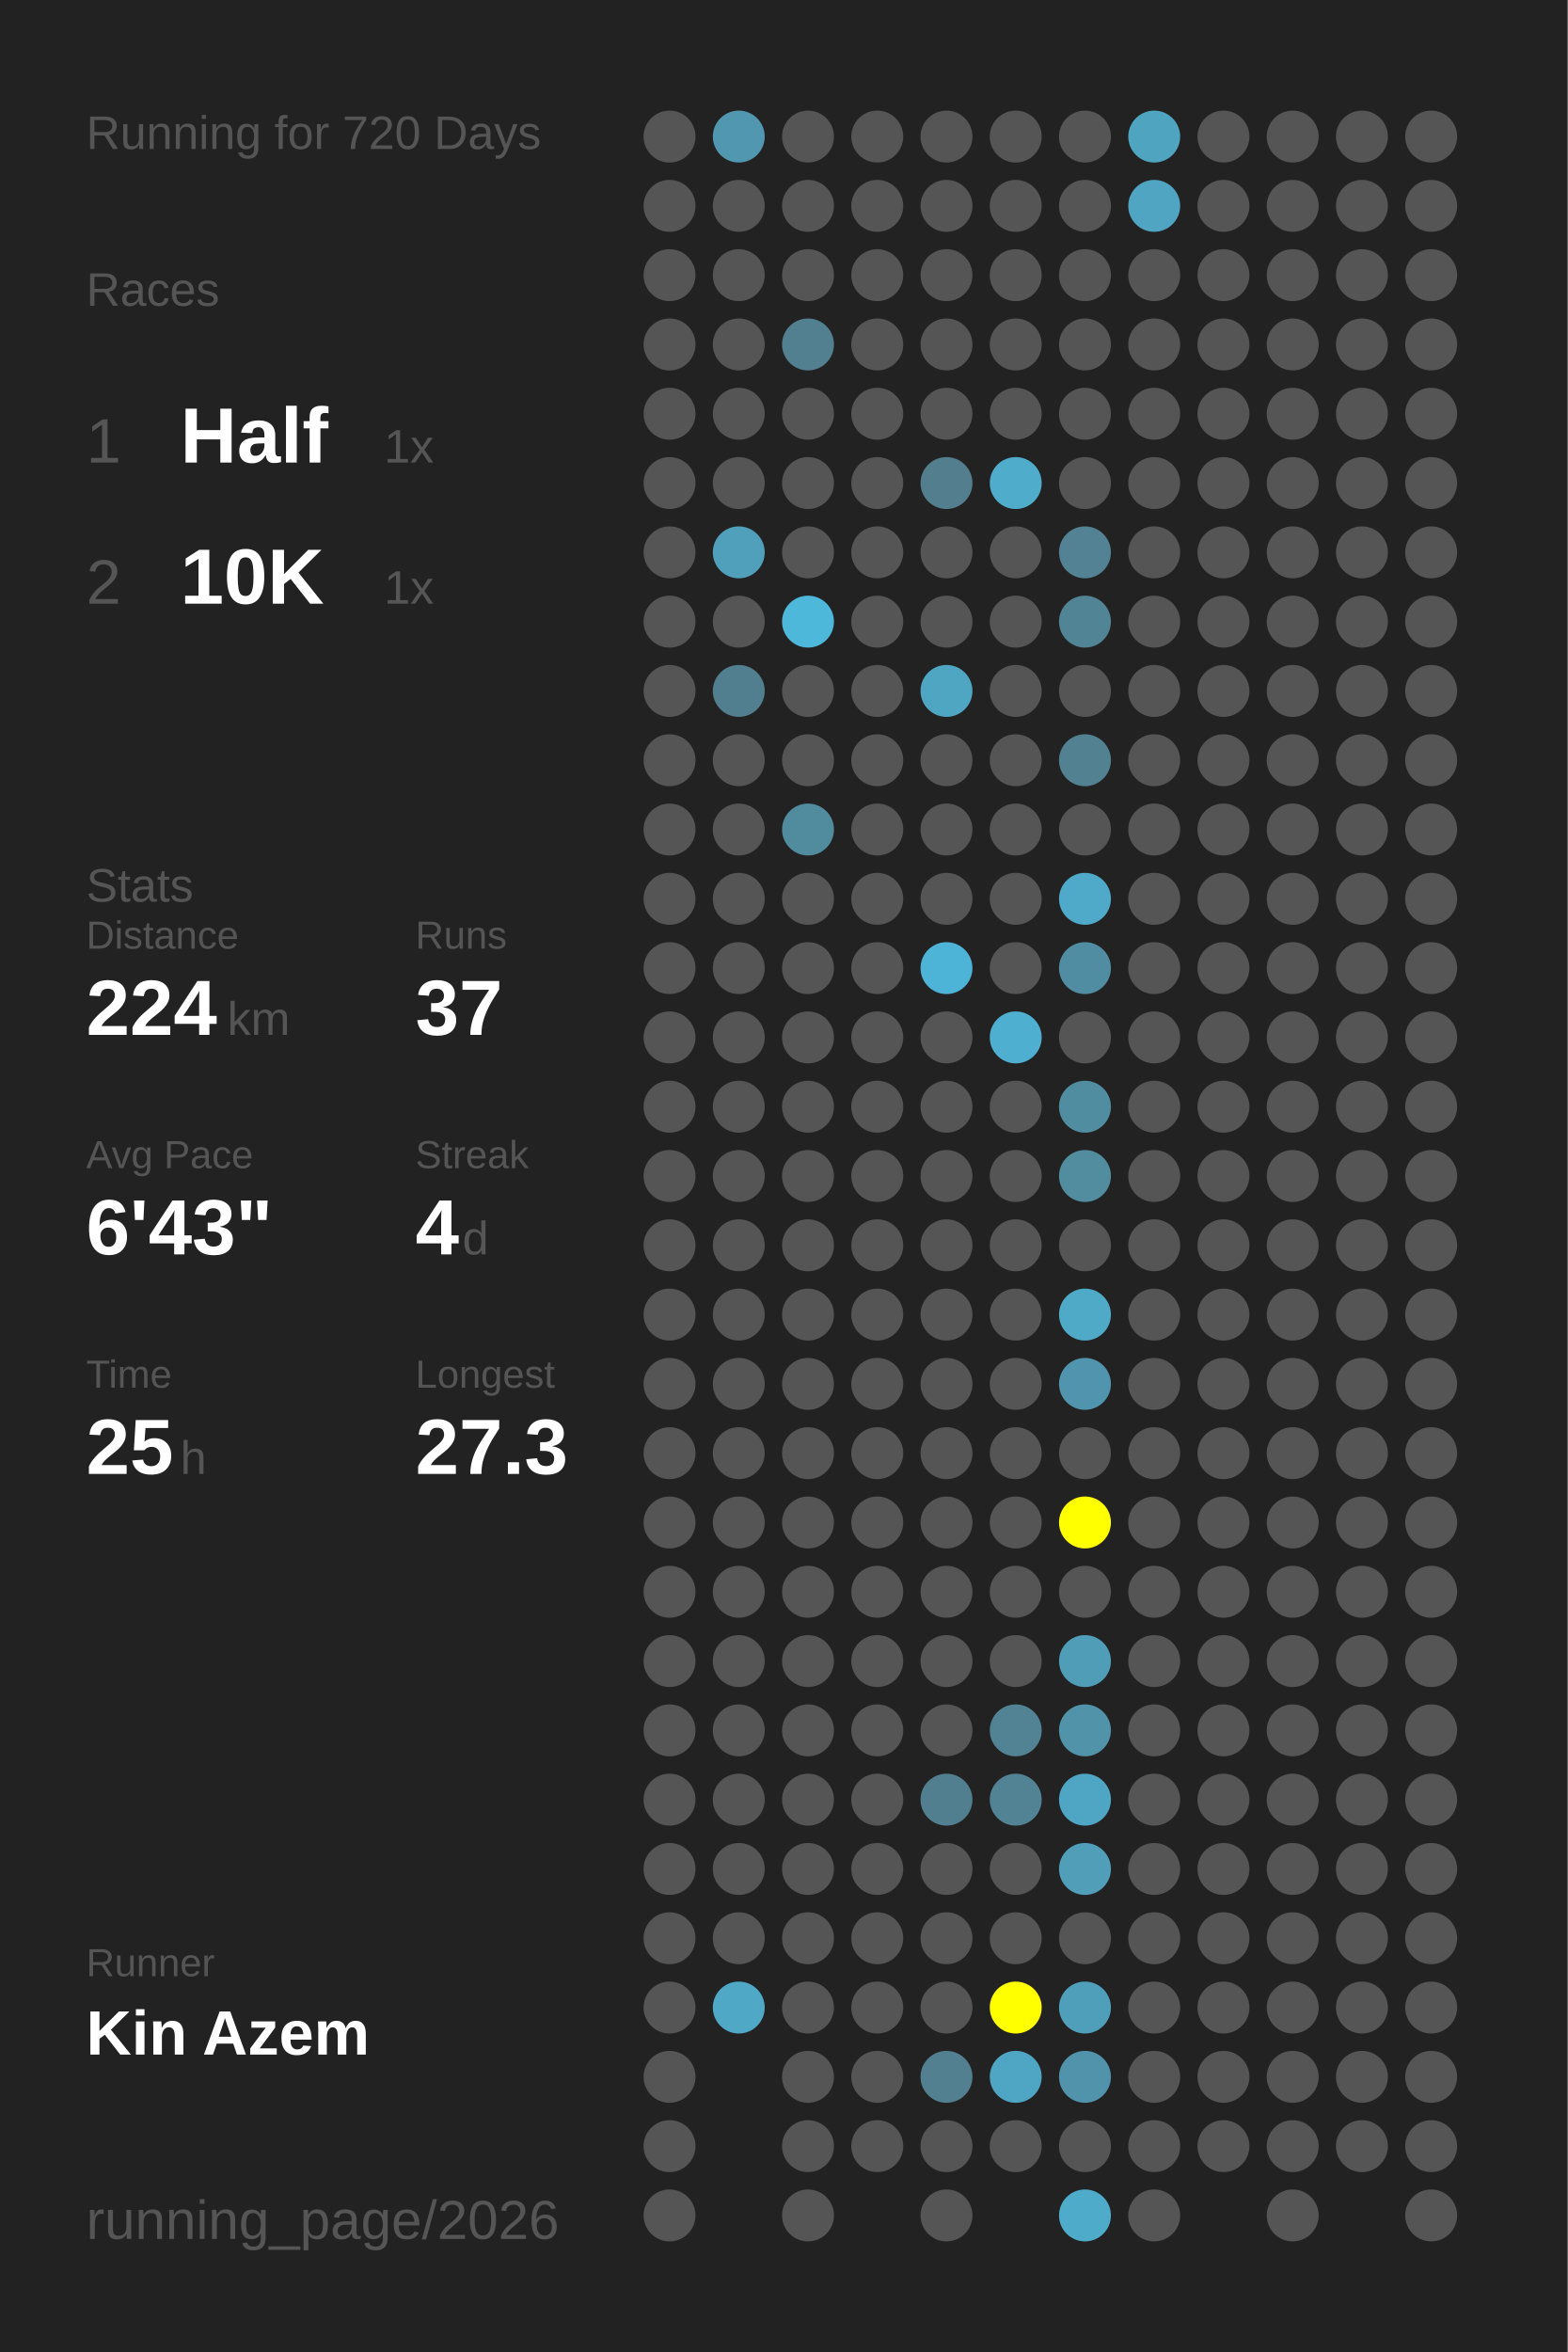
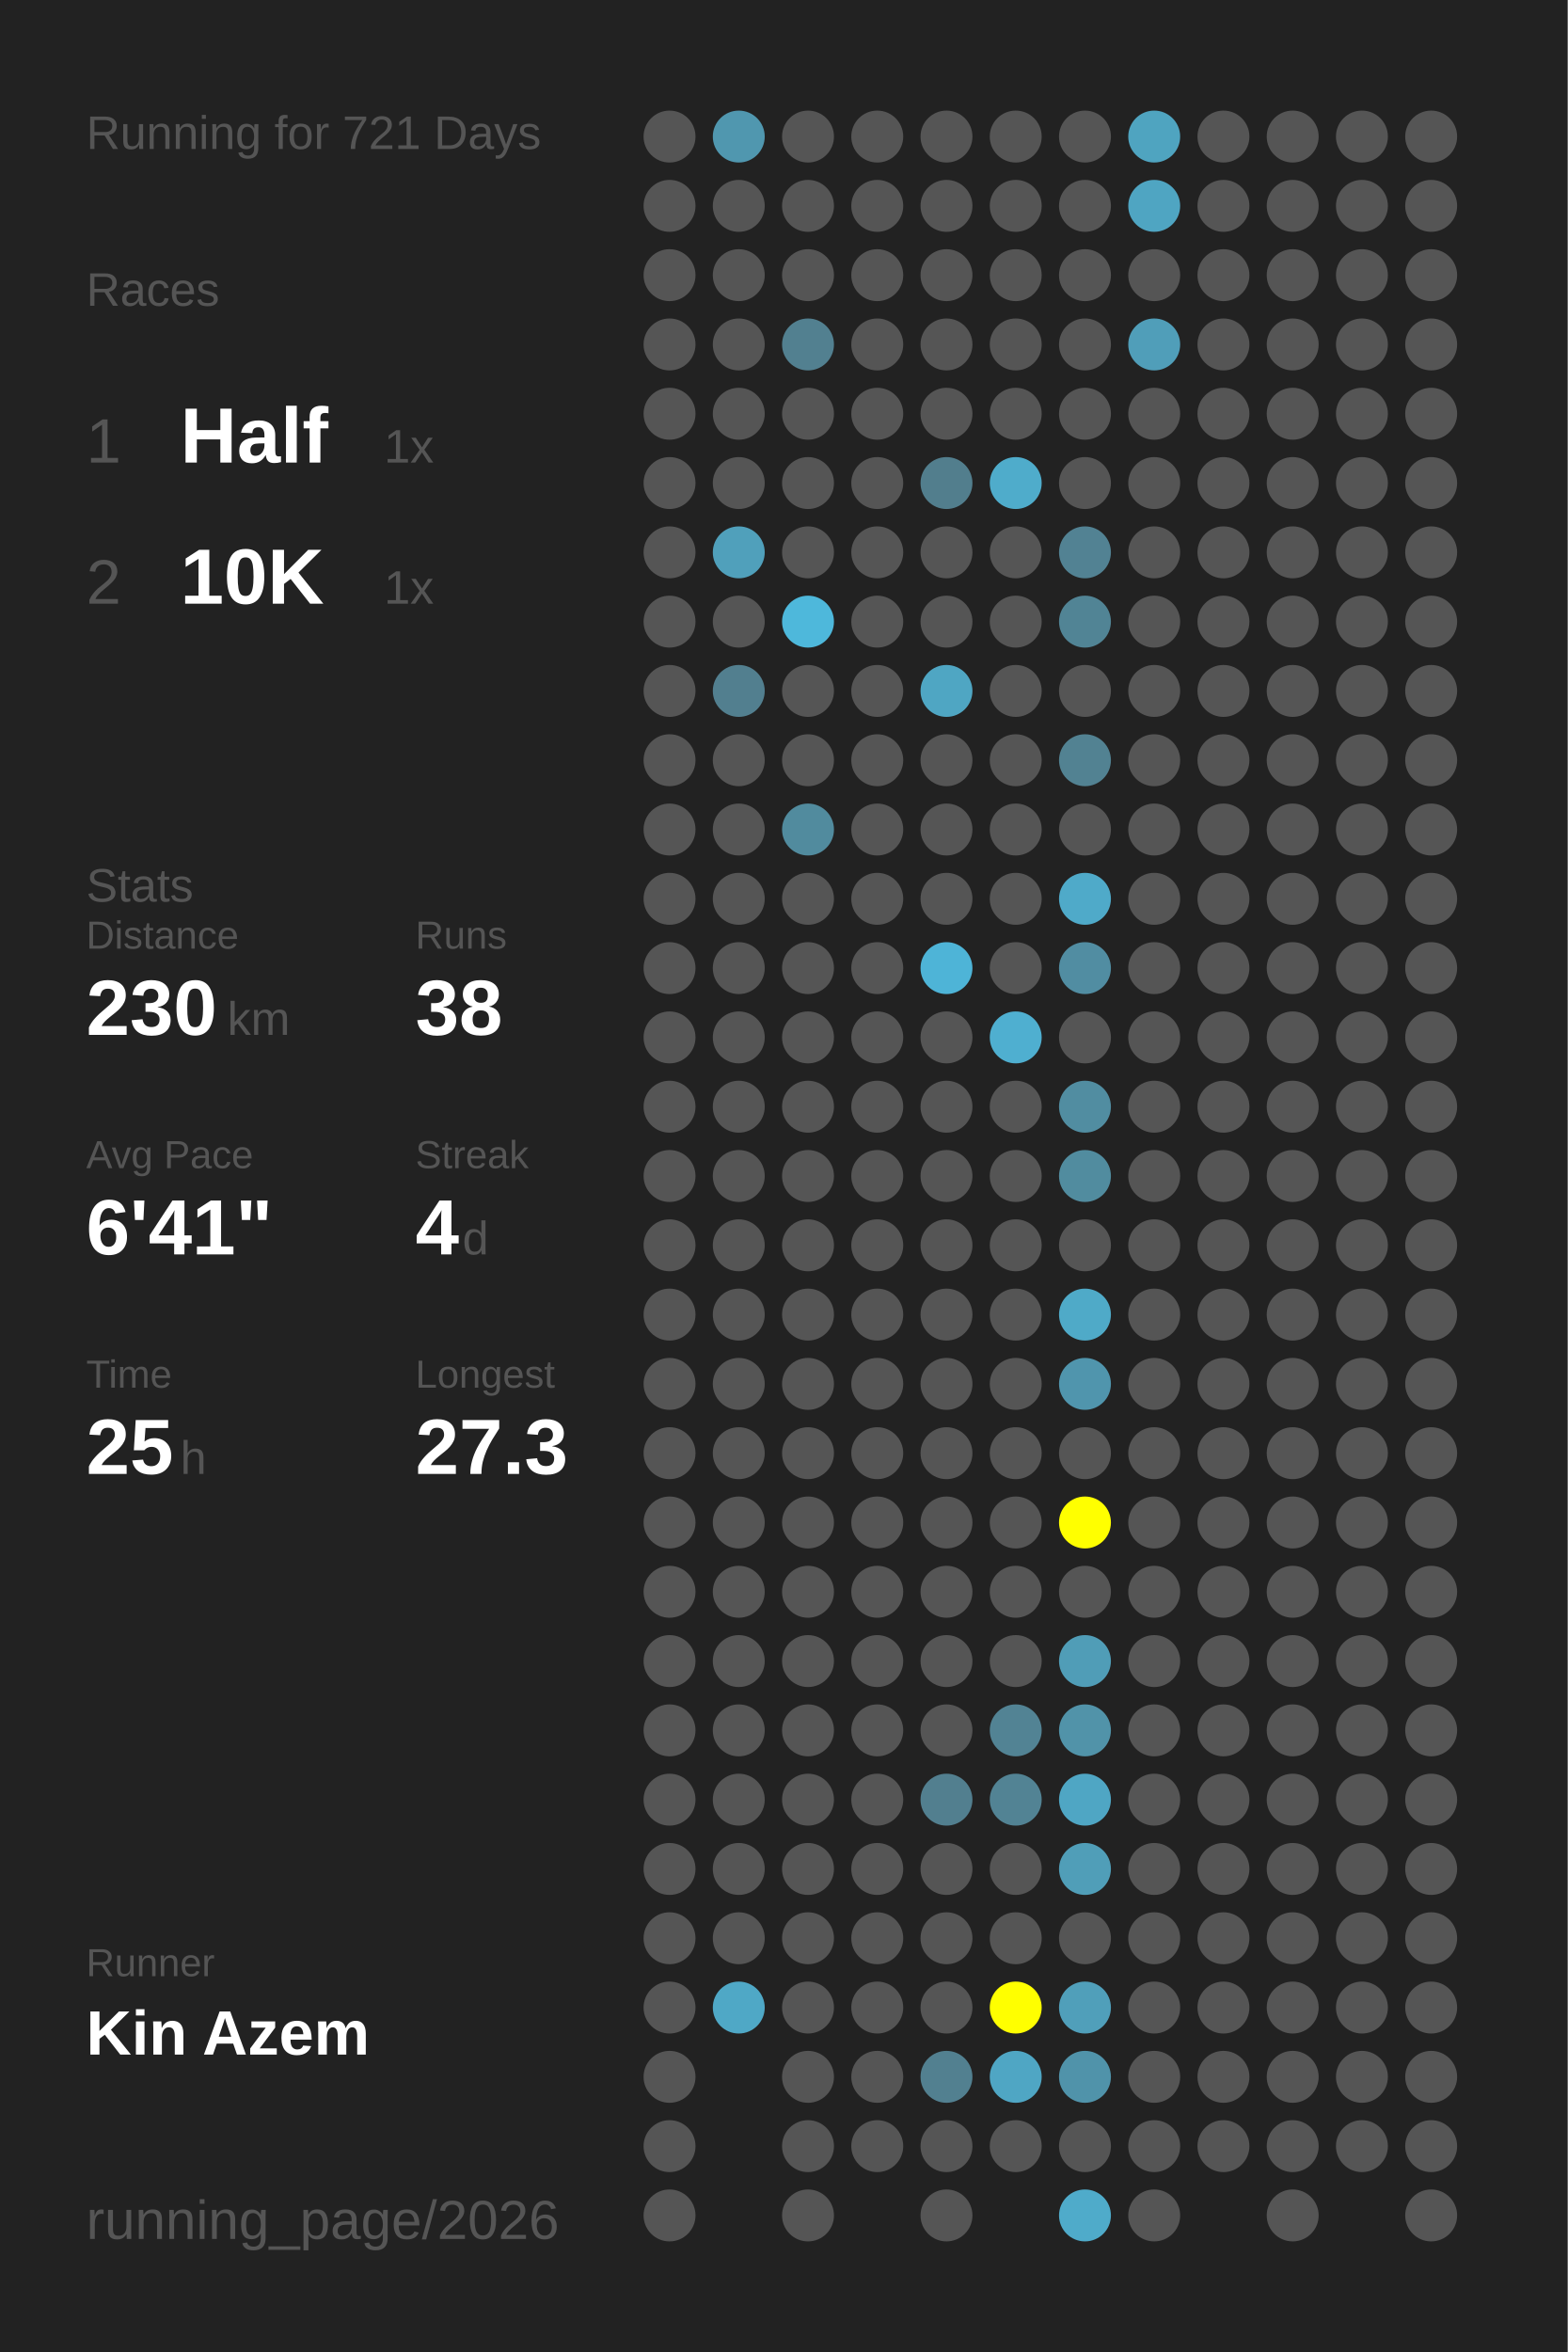
<svg xmlns="http://www.w3.org/2000/svg" baseProfile="full" height="300mm" version="1.1" viewBox="0,0,200,300" width="200mm">
  <defs />
  <rect fill="#222222" height="300" width="200" x="0" y="0" />
-   <text fill="#555555" style="font-size:6px; font-family:Arial;" x="11" y="19">Running for 720 Days</text>
+   <text fill="#555555" style="font-size:6px; font-family:Arial;" x="11" y="19">Running for 721 Days</text>
  <text fill="#555555" style="font-size:6px; font-family:Arial;" x="11" y="39">Races</text>
  <text fill="#555555" style="font-size:8px; font-family:Arial;" x="11" y="59">1</text>
  <text fill="#FFFFFF" style="font-size:10px; font-family:Arial; font-weight:bold;" x="23" y="59">Half</text>
  <text fill="#555555" style="font-size:6px; font-family:Arial;" x="49" y="59">1x</text>
  <text fill="#555555" style="font-size:8px; font-family:Arial;" x="11" y="77">2</text>
  <text fill="#FFFFFF" style="font-size:10px; font-family:Arial; font-weight:bold;" x="23" y="77">10K</text>
  <text fill="#555555" style="font-size:6px; font-family:Arial;" x="49" y="77">1x</text>
  <text fill="#555555" style="font-size:6px; font-family:Arial;" x="11" y="115">Stats</text>
  <text fill="#555555" style="font-size:5px; font-family:Arial;" x="11" y="121">Distance</text>
-   <text fill="#FFFFFF" style="font-size:10px; font-family:Arial; font-weight:bold;" x="11" y="132">224</text>
+   <text fill="#FFFFFF" style="font-size:10px; font-family:Arial; font-weight:bold;" x="11" y="132">230</text>
  <text fill="#555555" style="font-size:6px; font-family:Arial;" x="29" y="132">km</text>
  <text fill="#555555" style="font-size:5px; font-family:Arial;" x="53" y="121">Runs</text>
-   <text fill="#FFFFFF" style="font-size:10px; font-family:Arial; font-weight:bold;" x="53" y="132">37</text>
+   <text fill="#FFFFFF" style="font-size:10px; font-family:Arial; font-weight:bold;" x="53" y="132">38</text>
  <text fill="#555555" style="font-size:5px; font-family:Arial;" x="11" y="149">Avg Pace</text>
-   <text fill="#FFFFFF" style="font-size:10px; font-family:Arial; font-weight:bold;" x="11" y="160">6'43"</text>
+   <text fill="#FFFFFF" style="font-size:10px; font-family:Arial; font-weight:bold;" x="11" y="160">6'41"</text>
  <text fill="#555555" style="font-size:5px; font-family:Arial;" x="53" y="149">Streak</text>
  <text fill="#FFFFFF" style="font-size:10px; font-family:Arial; font-weight:bold;" x="53" y="160">4</text>
  <text fill="#555555" style="font-size:6px; font-family:Arial;" x="59" y="160">d</text>
  <text fill="#555555" style="font-size:5px; font-family:Arial;" x="11" y="177">Time</text>
  <text fill="#FFFFFF" style="font-size:10px; font-family:Arial; font-weight:bold;" x="11" y="188">25</text>
  <text fill="#555555" style="font-size:6px; font-family:Arial;" x="23" y="188">h</text>
  <text fill="#555555" style="font-size:5px; font-family:Arial;" x="53" y="177">Longest</text>
  <text fill="#FFFFFF" style="font-size:10px; font-family:Arial; font-weight:bold;" x="53" y="188">27.3</text>
  <text fill="#555555" style="font-size:5px; font-family:Arial;" x="11" y="252.065">Runner</text>
  <text fill="#FFFFFF" style="font-size:8px; font-family:Arial; font-weight:bold;" x="11" y="262.065">Kin Azem</text>
  <text fill="#555555" style="font-size:7px; font-family:Arial;" x="11" y="285.581">running_page/2026</text>
  <circle cx="85.417" cy="17.419" fill="#555555" r="3.312" />
  <circle cx="85.417" cy="26.258" fill="#555555" r="3.312" />
  <circle cx="85.417" cy="35.097" fill="#555555" r="3.312" />
  <circle cx="85.417" cy="43.935" fill="#555555" r="3.312" />
  <circle cx="85.417" cy="52.774" fill="#555555" r="3.312" />
  <circle cx="85.417" cy="61.613" fill="#555555" r="3.312" />
  <circle cx="85.417" cy="70.452" fill="#555555" r="3.312" />
  <circle cx="85.417" cy="79.29" fill="#555555" r="3.312" />
  <circle cx="85.417" cy="88.129" fill="#555555" r="3.312" />
  <circle cx="85.417" cy="96.968" fill="#555555" r="3.312" />
  <circle cx="85.417" cy="105.806" fill="#555555" r="3.312" />
  <circle cx="85.417" cy="114.645" fill="#555555" r="3.312" />
  <circle cx="85.417" cy="123.484" fill="#555555" r="3.312" />
  <circle cx="85.417" cy="132.323" fill="#555555" r="3.312" />
  <circle cx="85.417" cy="141.161" fill="#555555" r="3.312" />
  <circle cx="85.417" cy="150" fill="#555555" r="3.312" />
  <circle cx="85.417" cy="158.839" fill="#555555" r="3.312" />
  <circle cx="85.417" cy="167.677" fill="#555555" r="3.312" />
  <circle cx="85.417" cy="176.516" fill="#555555" r="3.312" />
  <circle cx="85.417" cy="185.355" fill="#555555" r="3.312" />
  <circle cx="85.417" cy="194.194" fill="#555555" r="3.312" />
  <circle cx="85.417" cy="203.032" fill="#555555" r="3.312" />
  <circle cx="85.417" cy="211.871" fill="#555555" r="3.312" />
  <circle cx="85.417" cy="220.71" fill="#555555" r="3.312" />
  <circle cx="85.417" cy="229.548" fill="#555555" r="3.312" />
  <circle cx="85.417" cy="238.387" fill="#555555" r="3.312" />
  <circle cx="85.417" cy="247.226" fill="#555555" r="3.312" />
  <circle cx="85.417" cy="256.065" fill="#555555" r="3.312" />
  <circle cx="85.417" cy="264.903" fill="#555555" r="3.312" />
  <circle cx="85.417" cy="273.742" fill="#555555" r="3.312" />
  <circle cx="85.417" cy="282.581" fill="#555555" r="3.312" />
  <circle cx="94.25" cy="17.419" fill="#5097af" r="3.312" />
  <circle cx="94.25" cy="26.258" fill="#555555" r="3.312" />
  <circle cx="94.25" cy="35.097" fill="#555555" r="3.312" />
  <circle cx="94.25" cy="43.935" fill="#555555" r="3.312" />
  <circle cx="94.25" cy="52.774" fill="#555555" r="3.312" />
  <circle cx="94.25" cy="61.613" fill="#555555" r="3.312" />
  <circle cx="94.25" cy="70.452" fill="#50a0bb" r="3.312" />
  <circle cx="94.25" cy="79.29" fill="#555555" r="3.312" />
  <circle cx="94.25" cy="88.129" fill="#527f8f" r="3.312" />
  <circle cx="94.25" cy="96.968" fill="#555555" r="3.312" />
  <circle cx="94.25" cy="105.806" fill="#555555" r="3.312" />
  <circle cx="94.25" cy="114.645" fill="#555555" r="3.312" />
  <circle cx="94.25" cy="123.484" fill="#555555" r="3.312" />
  <circle cx="94.25" cy="132.323" fill="#555555" r="3.312" />
  <circle cx="94.25" cy="141.161" fill="#555555" r="3.312" />
  <circle cx="94.25" cy="150" fill="#555555" r="3.312" />
  <circle cx="94.25" cy="158.839" fill="#555555" r="3.312" />
  <circle cx="94.25" cy="167.677" fill="#555555" r="3.312" />
  <circle cx="94.25" cy="176.516" fill="#555555" r="3.312" />
  <circle cx="94.25" cy="185.355" fill="#555555" r="3.312" />
  <circle cx="94.25" cy="194.194" fill="#555555" r="3.312" />
  <circle cx="94.25" cy="203.032" fill="#555555" r="3.312" />
  <circle cx="94.25" cy="211.871" fill="#555555" r="3.312" />
  <circle cx="94.25" cy="220.71" fill="#555555" r="3.312" />
  <circle cx="94.25" cy="229.548" fill="#555555" r="3.312" />
  <circle cx="94.25" cy="238.387" fill="#555555" r="3.312" />
  <circle cx="94.25" cy="247.226" fill="#555555" r="3.312" />
  <circle cx="94.25" cy="256.065" fill="#4fa8c6" r="3.312" />
  <circle cx="103.083" cy="17.419" fill="#555555" r="3.312" />
  <circle cx="103.083" cy="26.258" fill="#555555" r="3.312" />
  <circle cx="103.083" cy="35.097" fill="#555555" r="3.312" />
  <circle cx="103.083" cy="43.935" fill="#528090" r="3.312" />
  <circle cx="103.083" cy="52.774" fill="#555555" r="3.312" />
  <circle cx="103.083" cy="61.613" fill="#555555" r="3.312" />
  <circle cx="103.083" cy="70.452" fill="#555555" r="3.312" />
  <circle cx="103.083" cy="79.29" fill="#4eb8db" r="3.312" />
  <circle cx="103.083" cy="88.129" fill="#555555" r="3.312" />
  <circle cx="103.083" cy="96.968" fill="#555555" r="3.312" />
  <circle cx="103.083" cy="105.806" fill="#518b9e" r="3.312" />
  <circle cx="103.083" cy="114.645" fill="#555555" r="3.312" />
  <circle cx="103.083" cy="123.484" fill="#555555" r="3.312" />
  <circle cx="103.083" cy="132.323" fill="#555555" r="3.312" />
  <circle cx="103.083" cy="141.161" fill="#555555" r="3.312" />
  <circle cx="103.083" cy="150" fill="#555555" r="3.312" />
  <circle cx="103.083" cy="158.839" fill="#555555" r="3.312" />
  <circle cx="103.083" cy="167.677" fill="#555555" r="3.312" />
  <circle cx="103.083" cy="176.516" fill="#555555" r="3.312" />
  <circle cx="103.083" cy="185.355" fill="#555555" r="3.312" />
  <circle cx="103.083" cy="194.194" fill="#555555" r="3.312" />
  <circle cx="103.083" cy="203.032" fill="#555555" r="3.312" />
  <circle cx="103.083" cy="211.871" fill="#555555" r="3.312" />
  <circle cx="103.083" cy="220.71" fill="#555555" r="3.312" />
  <circle cx="103.083" cy="229.548" fill="#555555" r="3.312" />
  <circle cx="103.083" cy="238.387" fill="#555555" r="3.312" />
  <circle cx="103.083" cy="247.226" fill="#555555" r="3.312" />
  <circle cx="103.083" cy="256.065" fill="#555555" r="3.312" />
  <circle cx="103.083" cy="264.903" fill="#555555" r="3.312" />
  <circle cx="103.083" cy="273.742" fill="#555555" r="3.312" />
  <circle cx="103.083" cy="282.581" fill="#555555" r="3.312" />
  <circle cx="111.917" cy="17.419" fill="#555555" r="3.312" />
  <circle cx="111.917" cy="26.258" fill="#555555" r="3.312" />
  <circle cx="111.917" cy="35.097" fill="#555555" r="3.312" />
  <circle cx="111.917" cy="43.935" fill="#555555" r="3.312" />
  <circle cx="111.917" cy="52.774" fill="#555555" r="3.312" />
  <circle cx="111.917" cy="61.613" fill="#555555" r="3.312" />
  <circle cx="111.917" cy="70.452" fill="#555555" r="3.312" />
  <circle cx="111.917" cy="79.29" fill="#555555" r="3.312" />
  <circle cx="111.917" cy="88.129" fill="#555555" r="3.312" />
  <circle cx="111.917" cy="96.968" fill="#555555" r="3.312" />
  <circle cx="111.917" cy="105.806" fill="#555555" r="3.312" />
  <circle cx="111.917" cy="114.645" fill="#555555" r="3.312" />
  <circle cx="111.917" cy="123.484" fill="#555555" r="3.312" />
  <circle cx="111.917" cy="132.323" fill="#555555" r="3.312" />
  <circle cx="111.917" cy="141.161" fill="#555555" r="3.312" />
  <circle cx="111.917" cy="150" fill="#555555" r="3.312" />
  <circle cx="111.917" cy="158.839" fill="#555555" r="3.312" />
  <circle cx="111.917" cy="167.677" fill="#555555" r="3.312" />
  <circle cx="111.917" cy="176.516" fill="#555555" r="3.312" />
  <circle cx="111.917" cy="185.355" fill="#555555" r="3.312" />
  <circle cx="111.917" cy="194.194" fill="#555555" r="3.312" />
  <circle cx="111.917" cy="203.032" fill="#555555" r="3.312" />
  <circle cx="111.917" cy="211.871" fill="#555555" r="3.312" />
  <circle cx="111.917" cy="220.71" fill="#555555" r="3.312" />
  <circle cx="111.917" cy="229.548" fill="#555555" r="3.312" />
  <circle cx="111.917" cy="238.387" fill="#555555" r="3.312" />
  <circle cx="111.917" cy="247.226" fill="#555555" r="3.312" />
  <circle cx="111.917" cy="256.065" fill="#555555" r="3.312" />
  <circle cx="111.917" cy="264.903" fill="#555555" r="3.312" />
  <circle cx="111.917" cy="273.742" fill="#555555" r="3.312" />
  <circle cx="120.75" cy="17.419" fill="#555555" r="3.312" />
  <circle cx="120.75" cy="26.258" fill="#555555" r="3.312" />
  <circle cx="120.75" cy="35.097" fill="#555555" r="3.312" />
  <circle cx="120.75" cy="43.935" fill="#555555" r="3.312" />
  <circle cx="120.75" cy="52.774" fill="#555555" r="3.312" />
  <circle cx="120.75" cy="61.613" fill="#527e8d" r="3.312" />
  <circle cx="120.75" cy="70.452" fill="#555555" r="3.312" />
  <circle cx="120.75" cy="79.29" fill="#555555" r="3.312" />
  <circle cx="120.75" cy="88.129" fill="#4fa6c3" r="3.312" />
  <circle cx="120.75" cy="96.968" fill="#555555" r="3.312" />
  <circle cx="120.75" cy="105.806" fill="#555555" r="3.312" />
  <circle cx="120.75" cy="114.645" fill="#555555" r="3.312" />
  <circle cx="120.75" cy="123.484" fill="#4eb4d7" r="3.312" />
  <circle cx="120.75" cy="132.323" fill="#555555" r="3.312" />
  <circle cx="120.75" cy="141.161" fill="#555555" r="3.312" />
  <circle cx="120.75" cy="150" fill="#555555" r="3.312" />
  <circle cx="120.75" cy="158.839" fill="#555555" r="3.312" />
  <circle cx="120.75" cy="167.677" fill="#555555" r="3.312" />
  <circle cx="120.75" cy="176.516" fill="#555555" r="3.312" />
  <circle cx="120.75" cy="185.355" fill="#555555" r="3.312" />
  <circle cx="120.75" cy="194.194" fill="#555555" r="3.312" />
  <circle cx="120.75" cy="203.032" fill="#555555" r="3.312" />
  <circle cx="120.75" cy="211.871" fill="#555555" r="3.312" />
  <circle cx="120.75" cy="220.71" fill="#555555" r="3.312" />
  <circle cx="120.75" cy="229.548" fill="#527f8f" r="3.312" />
  <circle cx="120.75" cy="238.387" fill="#555555" r="3.312" />
  <circle cx="120.75" cy="247.226" fill="#555555" r="3.312" />
  <circle cx="120.75" cy="256.065" fill="#555555" r="3.312" />
  <circle cx="120.75" cy="264.903" fill="#528090" r="3.312" />
  <circle cx="120.75" cy="273.742" fill="#555555" r="3.312" />
  <circle cx="120.75" cy="282.581" fill="#555555" r="3.312" />
  <circle cx="129.583" cy="17.419" fill="#555555" r="3.312" />
  <circle cx="129.583" cy="26.258" fill="#555555" r="3.312" />
  <circle cx="129.583" cy="35.097" fill="#555555" r="3.312" />
  <circle cx="129.583" cy="43.935" fill="#555555" r="3.312" />
  <circle cx="129.583" cy="52.774" fill="#555555" r="3.312" />
  <circle cx="129.583" cy="61.613" fill="#4faccb" r="3.312" />
  <circle cx="129.583" cy="70.452" fill="#555555" r="3.312" />
  <circle cx="129.583" cy="79.29" fill="#555555" r="3.312" />
  <circle cx="129.583" cy="88.129" fill="#555555" r="3.312" />
  <circle cx="129.583" cy="96.968" fill="#555555" r="3.312" />
  <circle cx="129.583" cy="105.806" fill="#555555" r="3.312" />
  <circle cx="129.583" cy="114.645" fill="#555555" r="3.312" />
  <circle cx="129.583" cy="123.484" fill="#555555" r="3.312" />
  <circle cx="129.583" cy="132.323" fill="#4fafd0" r="3.312" />
  <circle cx="129.583" cy="141.161" fill="#555555" r="3.312" />
  <circle cx="129.583" cy="150" fill="#555555" r="3.312" />
  <circle cx="129.583" cy="158.839" fill="#555555" r="3.312" />
  <circle cx="129.583" cy="167.677" fill="#555555" r="3.312" />
  <circle cx="129.583" cy="176.516" fill="#555555" r="3.312" />
  <circle cx="129.583" cy="185.355" fill="#555555" r="3.312" />
  <circle cx="129.583" cy="194.194" fill="#555555" r="3.312" />
  <circle cx="129.583" cy="203.032" fill="#555555" r="3.312" />
  <circle cx="129.583" cy="211.871" fill="#555555" r="3.312" />
  <circle cx="129.583" cy="220.71" fill="#528394" r="3.312" />
  <circle cx="129.583" cy="229.548" fill="#528394" r="3.312" />
  <circle cx="129.583" cy="238.387" fill="#555555" r="3.312" />
  <circle cx="129.583" cy="247.226" fill="#555555" r="3.312" />
  <circle cx="129.583" cy="256.065" fill="#FFFF00" r="3.312" />
  <circle cx="129.583" cy="264.903" fill="#4fa6c4" r="3.312" />
  <circle cx="129.583" cy="273.742" fill="#555555" r="3.312" />
  <circle cx="138.417" cy="17.419" fill="#555555" r="3.312" />
  <circle cx="138.417" cy="26.258" fill="#555555" r="3.312" />
  <circle cx="138.417" cy="35.097" fill="#555555" r="3.312" />
  <circle cx="138.417" cy="43.935" fill="#555555" r="3.312" />
  <circle cx="138.417" cy="52.774" fill="#555555" r="3.312" />
  <circle cx="138.417" cy="61.613" fill="#555555" r="3.312" />
  <circle cx="138.417" cy="70.452" fill="#528293" r="3.312" />
  <circle cx="138.417" cy="79.29" fill="#518495" r="3.312" />
  <circle cx="138.417" cy="88.129" fill="#555555" r="3.312" />
  <circle cx="138.417" cy="96.968" fill="#528292" r="3.312" />
  <circle cx="138.417" cy="105.806" fill="#555555" r="3.312" />
  <circle cx="138.417" cy="114.645" fill="#4faac9" r="3.312" />
  <circle cx="138.417" cy="123.484" fill="#518da2" r="3.312" />
  <circle cx="138.417" cy="132.323" fill="#555555" r="3.312" />
  <circle cx="138.417" cy="141.161" fill="#518da1" r="3.312" />
  <circle cx="138.417" cy="150" fill="#518c9f" r="3.312" />
  <circle cx="138.417" cy="158.839" fill="#555555" r="3.312" />
  <circle cx="138.417" cy="167.677" fill="#4faac8" r="3.312" />
  <circle cx="138.417" cy="176.516" fill="#5095ad" r="3.312" />
  <circle cx="138.417" cy="185.355" fill="#555555" r="3.312" />
  <circle cx="138.417" cy="194.194" fill="#FFFF00" r="3.312" />
  <circle cx="138.417" cy="203.032" fill="#555555" r="3.312" />
  <circle cx="138.417" cy="211.871" fill="#509db7" r="3.312" />
  <circle cx="138.417" cy="220.71" fill="#5193a9" r="3.312" />
  <circle cx="138.417" cy="229.548" fill="#4fa6c4" r="3.312" />
  <circle cx="138.417" cy="238.387" fill="#509eb8" r="3.312" />
  <circle cx="138.417" cy="247.226" fill="#555555" r="3.312" />
  <circle cx="138.417" cy="256.065" fill="#509fba" r="3.312" />
  <circle cx="138.417" cy="264.903" fill="#5093aa" r="3.312" />
  <circle cx="138.417" cy="273.742" fill="#555555" r="3.312" />
  <circle cx="138.417" cy="282.581" fill="#4fabca" r="3.312" />
  <circle cx="147.25" cy="17.419" fill="#4fa4c0" r="3.312" />
  <circle cx="147.25" cy="26.258" fill="#4fa5c2" r="3.312" />
  <circle cx="147.25" cy="35.097" fill="#555555" r="3.312" />
-   <circle cx="147.25" cy="43.935" fill="#555555" r="3.312" />
+   <circle cx="147.25" cy="43.935" fill="#509eb9" r="3.312" />
  <circle cx="147.25" cy="52.774" fill="#555555" r="3.312" />
  <circle cx="147.25" cy="61.613" fill="#555555" r="3.312" />
  <circle cx="147.25" cy="70.452" fill="#555555" r="3.312" />
  <circle cx="147.25" cy="79.29" fill="#555555" r="3.312" />
  <circle cx="147.25" cy="88.129" fill="#555555" r="3.312" />
  <circle cx="147.25" cy="96.968" fill="#555555" r="3.312" />
  <circle cx="147.25" cy="105.806" fill="#555555" r="3.312" />
  <circle cx="147.25" cy="114.645" fill="#555555" r="3.312" />
  <circle cx="147.25" cy="123.484" fill="#555555" r="3.312" />
  <circle cx="147.25" cy="132.323" fill="#555555" r="3.312" />
  <circle cx="147.25" cy="141.161" fill="#555555" r="3.312" />
  <circle cx="147.25" cy="150" fill="#555555" r="3.312" />
  <circle cx="147.25" cy="158.839" fill="#555555" r="3.312" />
  <circle cx="147.25" cy="167.677" fill="#555555" r="3.312" />
  <circle cx="147.25" cy="176.516" fill="#555555" r="3.312" />
  <circle cx="147.25" cy="185.355" fill="#555555" r="3.312" />
  <circle cx="147.25" cy="194.194" fill="#555555" r="3.312" />
  <circle cx="147.25" cy="203.032" fill="#555555" r="3.312" />
  <circle cx="147.25" cy="211.871" fill="#555555" r="3.312" />
  <circle cx="147.25" cy="220.71" fill="#555555" r="3.312" />
  <circle cx="147.25" cy="229.548" fill="#555555" r="3.312" />
  <circle cx="147.25" cy="238.387" fill="#555555" r="3.312" />
  <circle cx="147.25" cy="247.226" fill="#555555" r="3.312" />
  <circle cx="147.25" cy="256.065" fill="#555555" r="3.312" />
  <circle cx="147.25" cy="264.903" fill="#555555" r="3.312" />
  <circle cx="147.25" cy="273.742" fill="#555555" r="3.312" />
  <circle cx="147.25" cy="282.581" fill="#555555" r="3.312" />
  <circle cx="156.083" cy="17.419" fill="#555555" r="3.312" />
  <circle cx="156.083" cy="26.258" fill="#555555" r="3.312" />
  <circle cx="156.083" cy="35.097" fill="#555555" r="3.312" />
  <circle cx="156.083" cy="43.935" fill="#555555" r="3.312" />
  <circle cx="156.083" cy="52.774" fill="#555555" r="3.312" />
  <circle cx="156.083" cy="61.613" fill="#555555" r="3.312" />
  <circle cx="156.083" cy="70.452" fill="#555555" r="3.312" />
  <circle cx="156.083" cy="79.29" fill="#555555" r="3.312" />
  <circle cx="156.083" cy="88.129" fill="#555555" r="3.312" />
  <circle cx="156.083" cy="96.968" fill="#555555" r="3.312" />
  <circle cx="156.083" cy="105.806" fill="#555555" r="3.312" />
  <circle cx="156.083" cy="114.645" fill="#555555" r="3.312" />
  <circle cx="156.083" cy="123.484" fill="#555555" r="3.312" />
  <circle cx="156.083" cy="132.323" fill="#555555" r="3.312" />
  <circle cx="156.083" cy="141.161" fill="#555555" r="3.312" />
  <circle cx="156.083" cy="150" fill="#555555" r="3.312" />
  <circle cx="156.083" cy="158.839" fill="#555555" r="3.312" />
  <circle cx="156.083" cy="167.677" fill="#555555" r="3.312" />
  <circle cx="156.083" cy="176.516" fill="#555555" r="3.312" />
  <circle cx="156.083" cy="185.355" fill="#555555" r="3.312" />
  <circle cx="156.083" cy="194.194" fill="#555555" r="3.312" />
  <circle cx="156.083" cy="203.032" fill="#555555" r="3.312" />
  <circle cx="156.083" cy="211.871" fill="#555555" r="3.312" />
  <circle cx="156.083" cy="220.71" fill="#555555" r="3.312" />
  <circle cx="156.083" cy="229.548" fill="#555555" r="3.312" />
  <circle cx="156.083" cy="238.387" fill="#555555" r="3.312" />
  <circle cx="156.083" cy="247.226" fill="#555555" r="3.312" />
  <circle cx="156.083" cy="256.065" fill="#555555" r="3.312" />
  <circle cx="156.083" cy="264.903" fill="#555555" r="3.312" />
  <circle cx="156.083" cy="273.742" fill="#555555" r="3.312" />
  <circle cx="164.917" cy="17.419" fill="#555555" r="3.312" />
  <circle cx="164.917" cy="26.258" fill="#555555" r="3.312" />
  <circle cx="164.917" cy="35.097" fill="#555555" r="3.312" />
  <circle cx="164.917" cy="43.935" fill="#555555" r="3.312" />
  <circle cx="164.917" cy="52.774" fill="#555555" r="3.312" />
  <circle cx="164.917" cy="61.613" fill="#555555" r="3.312" />
  <circle cx="164.917" cy="70.452" fill="#555555" r="3.312" />
  <circle cx="164.917" cy="79.29" fill="#555555" r="3.312" />
  <circle cx="164.917" cy="88.129" fill="#555555" r="3.312" />
  <circle cx="164.917" cy="96.968" fill="#555555" r="3.312" />
  <circle cx="164.917" cy="105.806" fill="#555555" r="3.312" />
  <circle cx="164.917" cy="114.645" fill="#555555" r="3.312" />
  <circle cx="164.917" cy="123.484" fill="#555555" r="3.312" />
  <circle cx="164.917" cy="132.323" fill="#555555" r="3.312" />
  <circle cx="164.917" cy="141.161" fill="#555555" r="3.312" />
  <circle cx="164.917" cy="150" fill="#555555" r="3.312" />
  <circle cx="164.917" cy="158.839" fill="#555555" r="3.312" />
  <circle cx="164.917" cy="167.677" fill="#555555" r="3.312" />
  <circle cx="164.917" cy="176.516" fill="#555555" r="3.312" />
  <circle cx="164.917" cy="185.355" fill="#555555" r="3.312" />
  <circle cx="164.917" cy="194.194" fill="#555555" r="3.312" />
  <circle cx="164.917" cy="203.032" fill="#555555" r="3.312" />
  <circle cx="164.917" cy="211.871" fill="#555555" r="3.312" />
  <circle cx="164.917" cy="220.71" fill="#555555" r="3.312" />
  <circle cx="164.917" cy="229.548" fill="#555555" r="3.312" />
  <circle cx="164.917" cy="238.387" fill="#555555" r="3.312" />
  <circle cx="164.917" cy="247.226" fill="#555555" r="3.312" />
  <circle cx="164.917" cy="256.065" fill="#555555" r="3.312" />
  <circle cx="164.917" cy="264.903" fill="#555555" r="3.312" />
  <circle cx="164.917" cy="273.742" fill="#555555" r="3.312" />
  <circle cx="164.917" cy="282.581" fill="#555555" r="3.312" />
  <circle cx="173.75" cy="17.419" fill="#555555" r="3.312" />
  <circle cx="173.75" cy="26.258" fill="#555555" r="3.312" />
  <circle cx="173.75" cy="35.097" fill="#555555" r="3.312" />
  <circle cx="173.75" cy="43.935" fill="#555555" r="3.312" />
  <circle cx="173.75" cy="52.774" fill="#555555" r="3.312" />
  <circle cx="173.75" cy="61.613" fill="#555555" r="3.312" />
  <circle cx="173.75" cy="70.452" fill="#555555" r="3.312" />
  <circle cx="173.75" cy="79.29" fill="#555555" r="3.312" />
  <circle cx="173.75" cy="88.129" fill="#555555" r="3.312" />
  <circle cx="173.75" cy="96.968" fill="#555555" r="3.312" />
  <circle cx="173.75" cy="105.806" fill="#555555" r="3.312" />
  <circle cx="173.75" cy="114.645" fill="#555555" r="3.312" />
  <circle cx="173.75" cy="123.484" fill="#555555" r="3.312" />
  <circle cx="173.75" cy="132.323" fill="#555555" r="3.312" />
  <circle cx="173.75" cy="141.161" fill="#555555" r="3.312" />
  <circle cx="173.75" cy="150" fill="#555555" r="3.312" />
  <circle cx="173.75" cy="158.839" fill="#555555" r="3.312" />
  <circle cx="173.75" cy="167.677" fill="#555555" r="3.312" />
  <circle cx="173.75" cy="176.516" fill="#555555" r="3.312" />
  <circle cx="173.75" cy="185.355" fill="#555555" r="3.312" />
  <circle cx="173.75" cy="194.194" fill="#555555" r="3.312" />
  <circle cx="173.75" cy="203.032" fill="#555555" r="3.312" />
  <circle cx="173.75" cy="211.871" fill="#555555" r="3.312" />
  <circle cx="173.75" cy="220.71" fill="#555555" r="3.312" />
  <circle cx="173.75" cy="229.548" fill="#555555" r="3.312" />
  <circle cx="173.75" cy="238.387" fill="#555555" r="3.312" />
  <circle cx="173.75" cy="247.226" fill="#555555" r="3.312" />
  <circle cx="173.75" cy="256.065" fill="#555555" r="3.312" />
  <circle cx="173.75" cy="264.903" fill="#555555" r="3.312" />
  <circle cx="173.75" cy="273.742" fill="#555555" r="3.312" />
  <circle cx="182.583" cy="17.419" fill="#555555" r="3.312" />
  <circle cx="182.583" cy="26.258" fill="#555555" r="3.312" />
  <circle cx="182.583" cy="35.097" fill="#555555" r="3.312" />
  <circle cx="182.583" cy="43.935" fill="#555555" r="3.312" />
  <circle cx="182.583" cy="52.774" fill="#555555" r="3.312" />
  <circle cx="182.583" cy="61.613" fill="#555555" r="3.312" />
  <circle cx="182.583" cy="70.452" fill="#555555" r="3.312" />
  <circle cx="182.583" cy="79.29" fill="#555555" r="3.312" />
  <circle cx="182.583" cy="88.129" fill="#555555" r="3.312" />
  <circle cx="182.583" cy="96.968" fill="#555555" r="3.312" />
  <circle cx="182.583" cy="105.806" fill="#555555" r="3.312" />
  <circle cx="182.583" cy="114.645" fill="#555555" r="3.312" />
  <circle cx="182.583" cy="123.484" fill="#555555" r="3.312" />
  <circle cx="182.583" cy="132.323" fill="#555555" r="3.312" />
  <circle cx="182.583" cy="141.161" fill="#555555" r="3.312" />
  <circle cx="182.583" cy="150" fill="#555555" r="3.312" />
  <circle cx="182.583" cy="158.839" fill="#555555" r="3.312" />
  <circle cx="182.583" cy="167.677" fill="#555555" r="3.312" />
  <circle cx="182.583" cy="176.516" fill="#555555" r="3.312" />
  <circle cx="182.583" cy="185.355" fill="#555555" r="3.312" />
  <circle cx="182.583" cy="194.194" fill="#555555" r="3.312" />
  <circle cx="182.583" cy="203.032" fill="#555555" r="3.312" />
  <circle cx="182.583" cy="211.871" fill="#555555" r="3.312" />
  <circle cx="182.583" cy="220.71" fill="#555555" r="3.312" />
  <circle cx="182.583" cy="229.548" fill="#555555" r="3.312" />
  <circle cx="182.583" cy="238.387" fill="#555555" r="3.312" />
  <circle cx="182.583" cy="247.226" fill="#555555" r="3.312" />
  <circle cx="182.583" cy="256.065" fill="#555555" r="3.312" />
  <circle cx="182.583" cy="264.903" fill="#555555" r="3.312" />
  <circle cx="182.583" cy="273.742" fill="#555555" r="3.312" />
  <circle cx="182.583" cy="282.581" fill="#555555" r="3.312" />
</svg>
